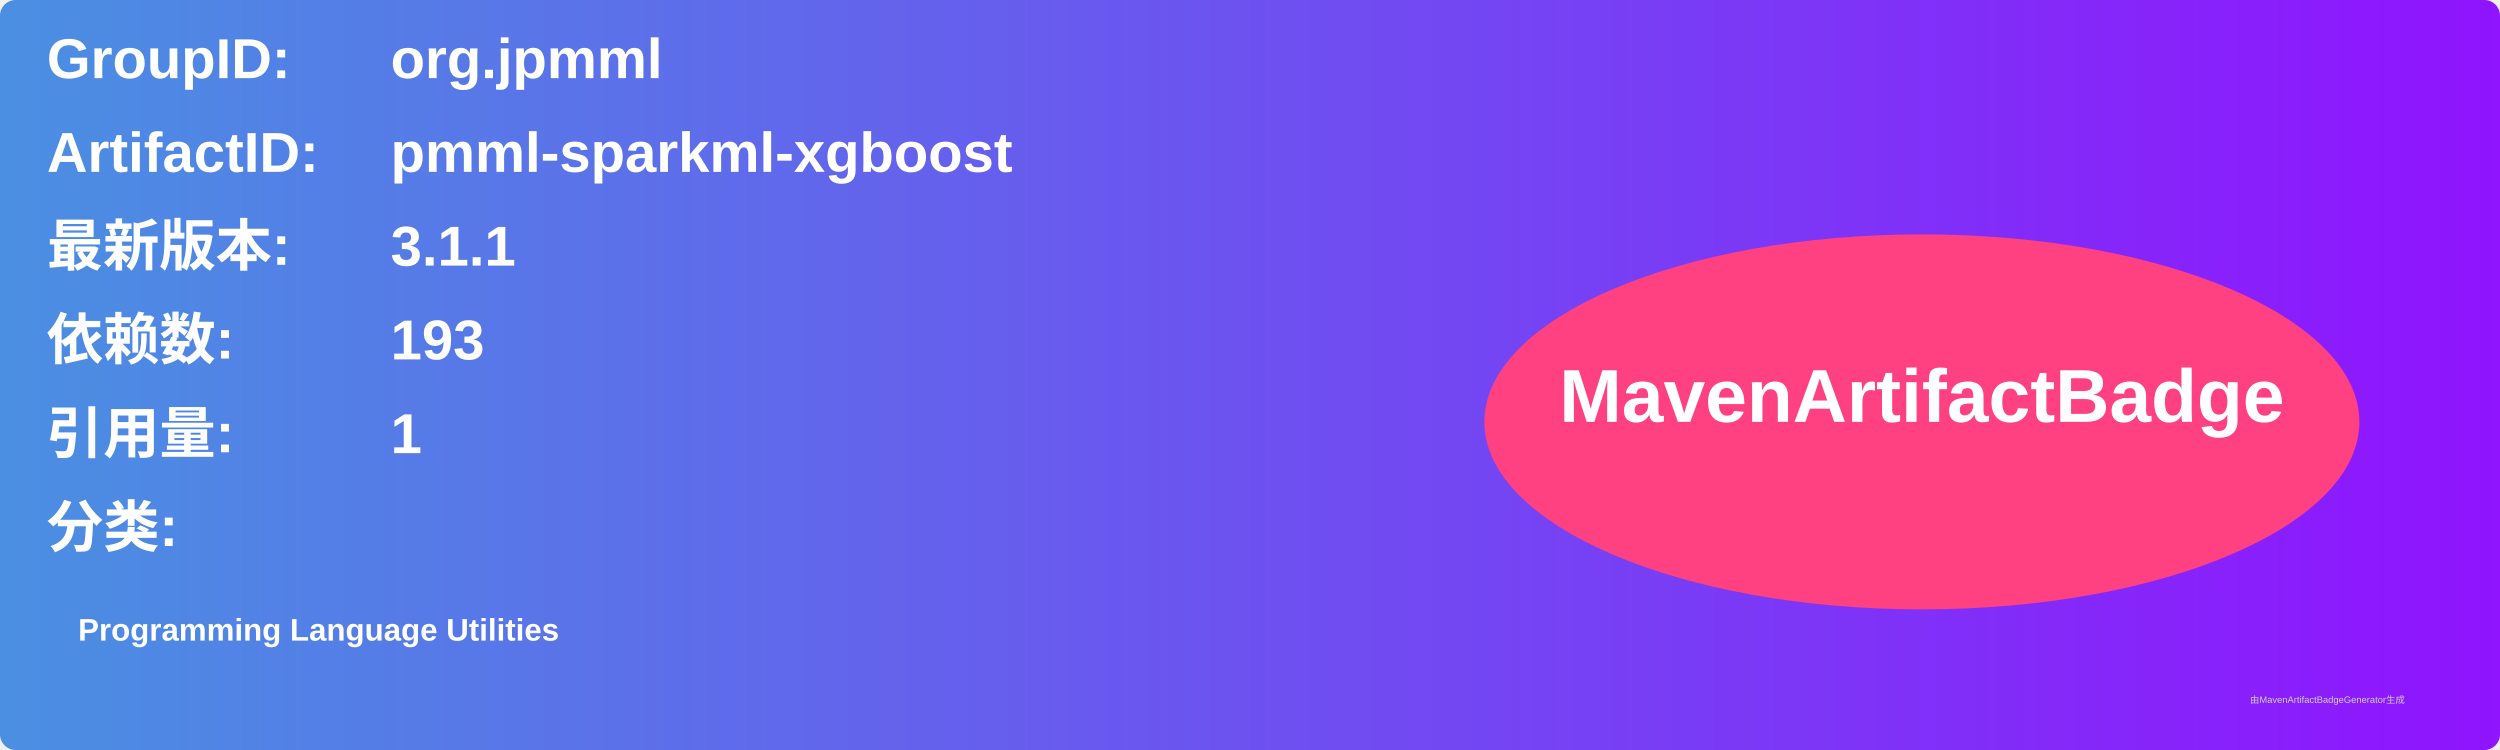
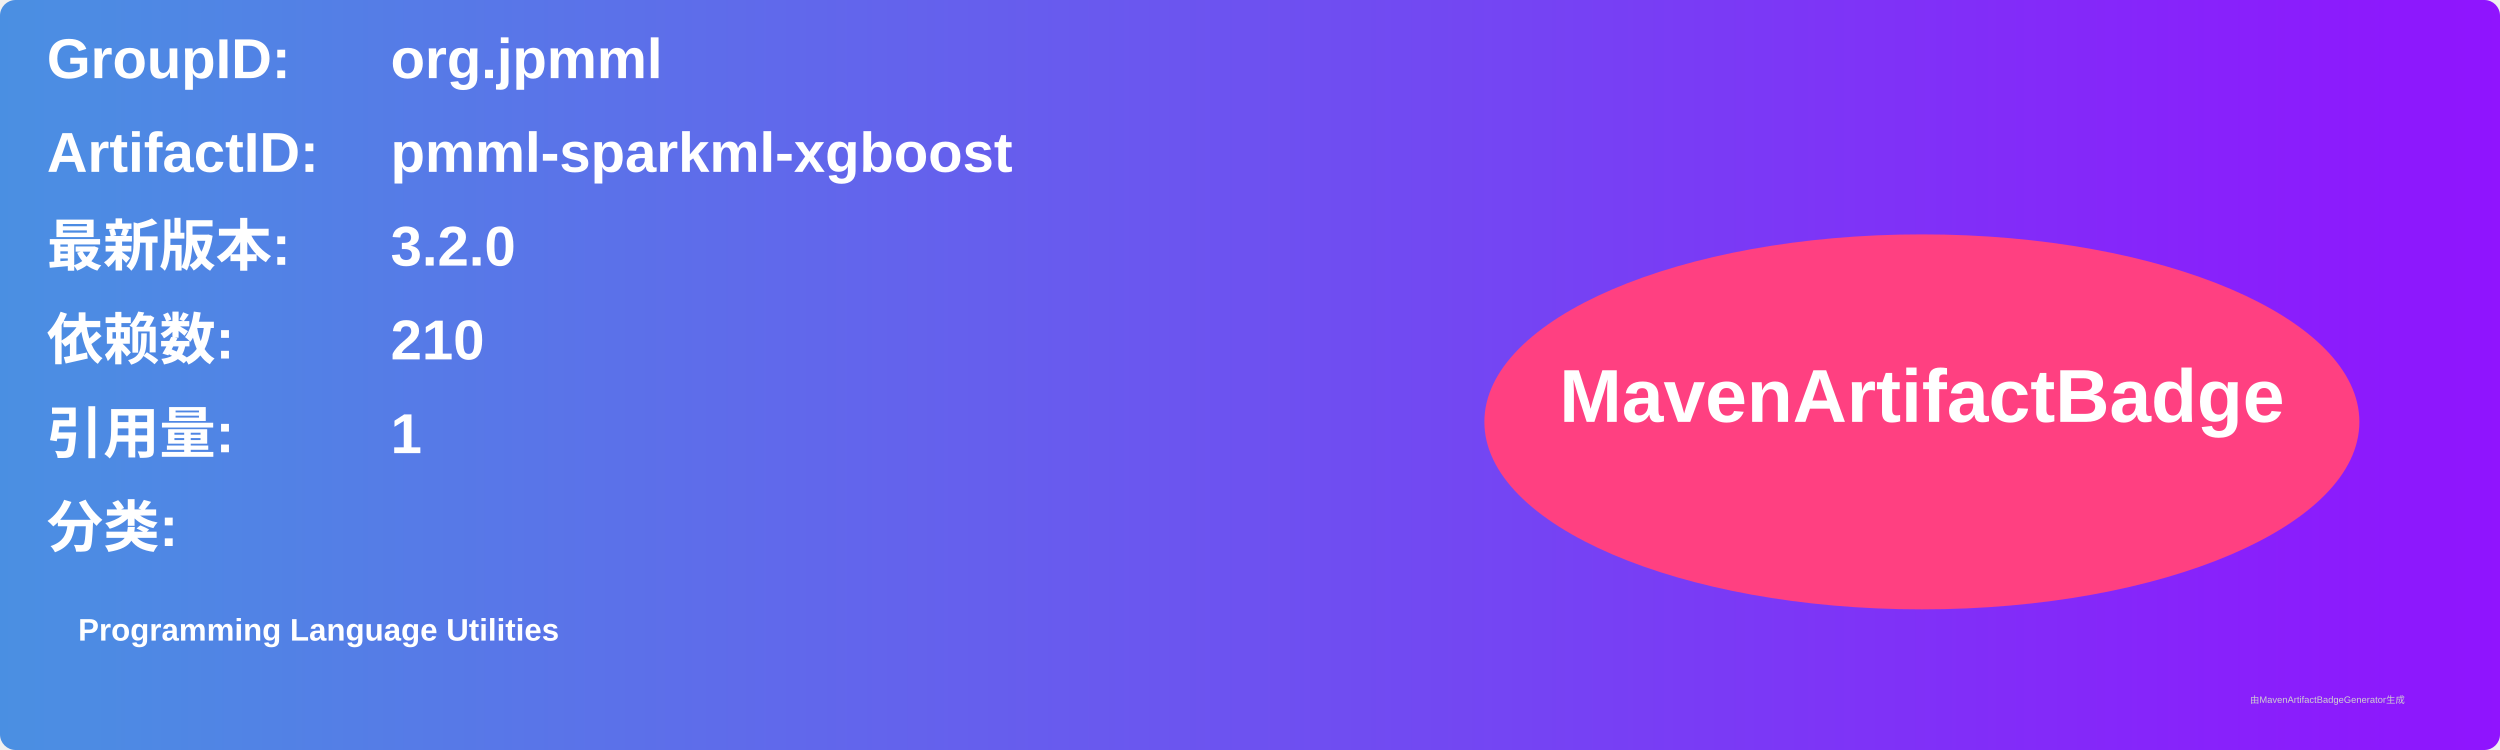
<svg xmlns="http://www.w3.org/2000/svg" width="800" height="240" viewBox="0 0 800 240">
  <linearGradient id="grad" x1="0%" y1="0%" x2="100%" y2="0%">
    <stop offset="0%" stop-color="#4a90e2" />
    <stop offset="100%" stop-color="#9013fe" />
  </linearGradient>
  <rect width="100%" height="100%" rx="5" ry="5" fill="url(#grad)" />
  <g transform="translate(15, 15)">
    <text x="0" y="10" font-family="Arial" font-size="18" fill="white" font-weight="bold" width="260">GroupID:</text>
    <text x="110" y="10" font-family="Arial" font-size="18" fill="white" font-weight="bold" width="460">org.jpmml</text>
    <text x="0" y="40" font-family="Arial" font-size="18" fill="white" font-weight="bold" width="260">ArtifactID:</text>
    <text x="110" y="40" font-family="Arial" font-size="18" fill="white" font-weight="bold" width="460">pmml-sparkml-xgboost</text>
    <text x="0" y="70" font-family="Arial" font-size="18" fill="white" font-weight="bold">最新版本:</text>
    <text x="110" y="70" font-family="Arial" font-size="18" fill="white" font-weight="bold">
-       <tspan font-weight="bold">3.1.1</tspan>
+       <tspan font-weight="bold">3.2.0</tspan>
    </text>
    <text x="0" y="100" font-family="Arial" font-size="18" fill="white" font-weight="bold">依赖数: </text>
    <text x="110" y="100" font-family="Arial" font-size="18" fill="white">
-       <tspan font-weight="bold">193</tspan>
+       <tspan font-weight="bold">210</tspan>
    </text>
    <text x="0" y="130" font-family="Arial" font-size="18" fill="white" font-weight="bold">引用量: </text>
    <text x="110" y="130" font-family="Arial" font-size="18" fill="white">
      <tspan font-weight="bold">1</tspan>
    </text>
    <text x="0" y="160" font-family="Arial" font-size="18" fill="white" font-weight="bold">分类:</text>
    <text x="10" y="190" font-family="Arial" font-size="10" fill="white">
      <tspan font-weight="bold">Programming Language Utilities</tspan>
    </text>
    <ellipse cx="600" cy="120" rx="140" ry="60" fill="#ff4081" />
    <text x="600" y="120" text-anchor="middle" font-family="Arial" font-size="24" fill="white" font-weight="bold">MavenArtifactBadge</text>
  </g>
  <text x="720" y="225" font-family="Arial" font-size="3" fill="#d0d0d0">由MavenArtifactBadgeGenerator生成</text>
</svg>
